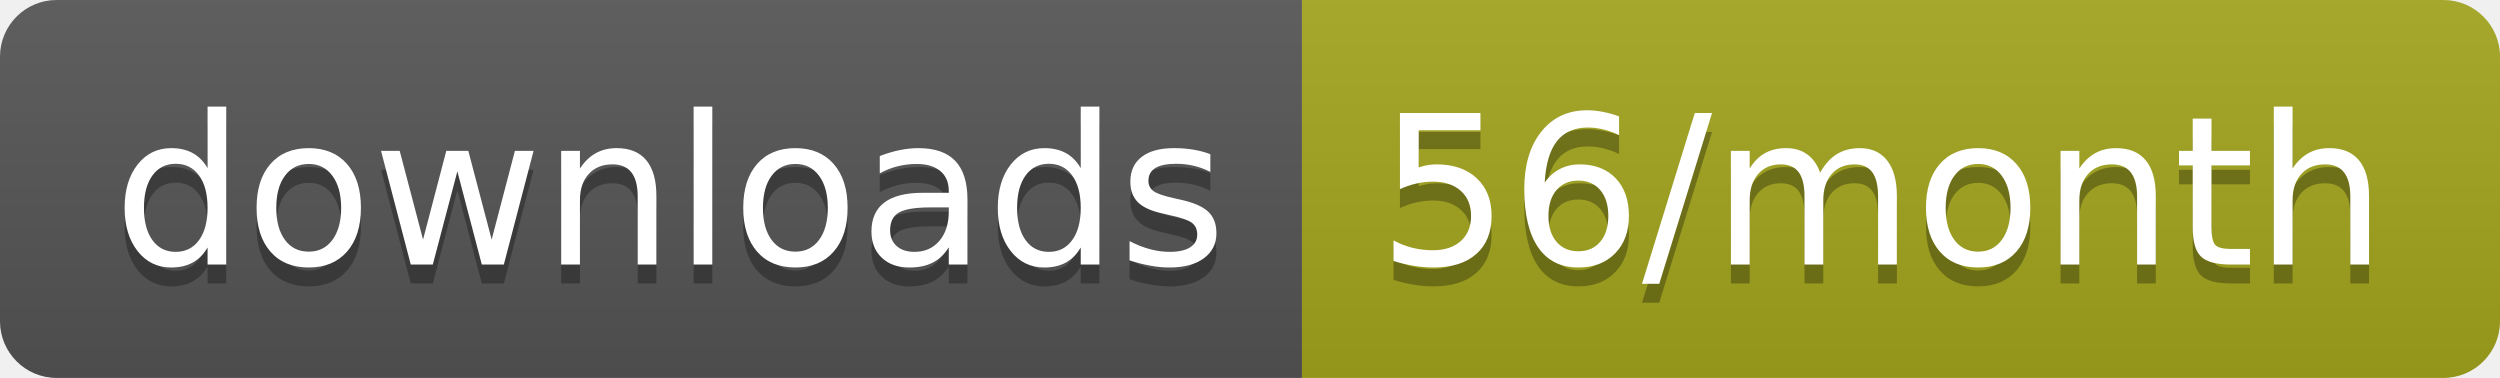
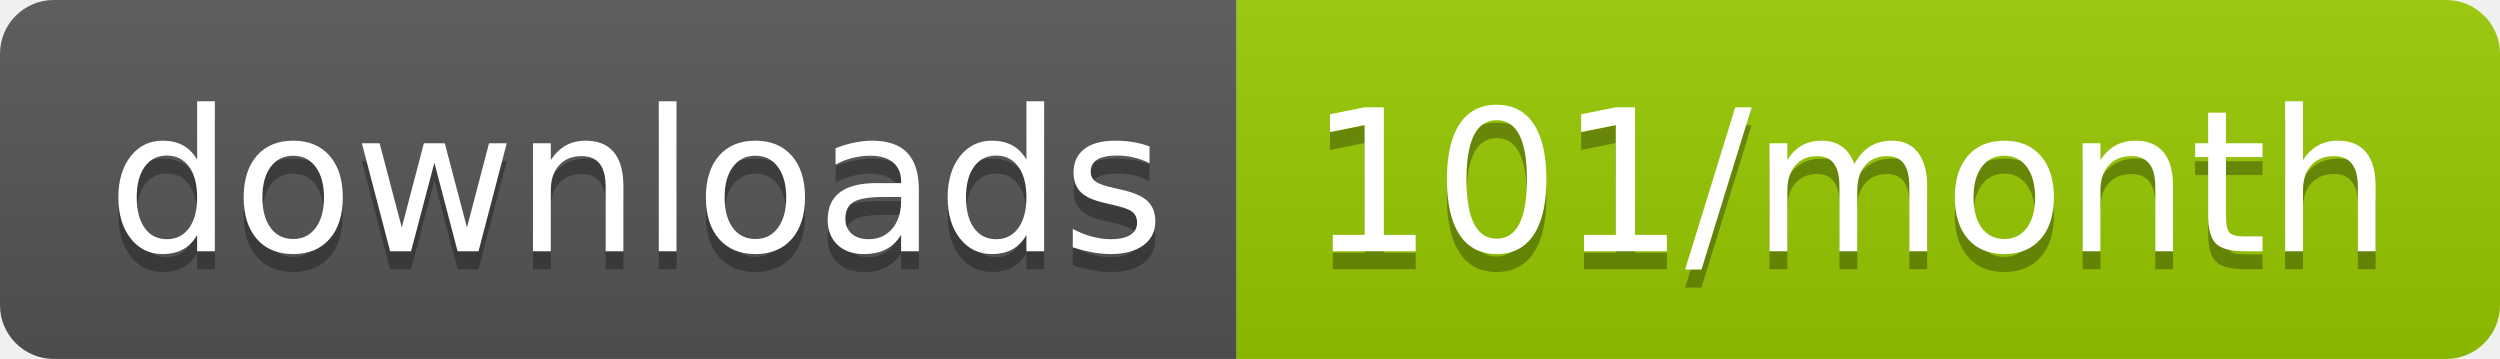
- <svg xmlns="http://www.w3.org/2000/svg" width="132.3" height="20">
+ <svg xmlns="http://www.w3.org/2000/svg" width="139.3" height="20">
  <linearGradient id="smooth" x2="0" y2="100%">
    <stop offset="0" stop-color="#bbb" stop-opacity=".1" />
    <stop offset="1" stop-opacity=".1" />
  </linearGradient>
  <clipPath id="round">
-     <rect width="132.3" height="20" rx="3" fill="#fff" />
+     <rect width="139.3" height="20" rx="3" fill="#fff" />
  </clipPath>
  <g clip-path="url(#round)">
    <rect width="68.9" height="20" fill="#555" />
-     <rect x="68.9" width="63.4" height="20" fill="#a4a61d" />
-     <rect width="132.3" height="20" fill="url(#smooth)" />
+     <rect x="68.9" width="70.4" height="20" fill="#97CA00" />
+     <rect width="139.3" height="20" fill="url(#smooth)" />
  </g>
  <g fill="#fff" text-anchor="middle" font-family="DejaVu Sans,Verdana,Geneva,sans-serif" font-size="110">
    <text x="354.5" y="150" fill="#010101" fill-opacity=".3" transform="scale(0.1)" textLength="589.0" lengthAdjust="spacing">downloads</text>
    <text x="354.5" y="140" transform="scale(0.1)" textLength="589.0" lengthAdjust="spacing">downloads</text>
-     <text x="996" y="150" fill="#010101" fill-opacity=".3" transform="scale(0.1)" textLength="534.0" lengthAdjust="spacing">56/month</text>
-     <text x="996" y="140" transform="scale(0.1)" textLength="534.0" lengthAdjust="spacing">56/month</text>
+     <text x="1031.0" y="150" fill="#010101" fill-opacity=".3" transform="scale(0.1)" textLength="604.0" lengthAdjust="spacing">101/month</text>
+     <text x="1031.0" y="140" transform="scale(0.1)" textLength="604.0" lengthAdjust="spacing">101/month</text>
  </g>
</svg>
